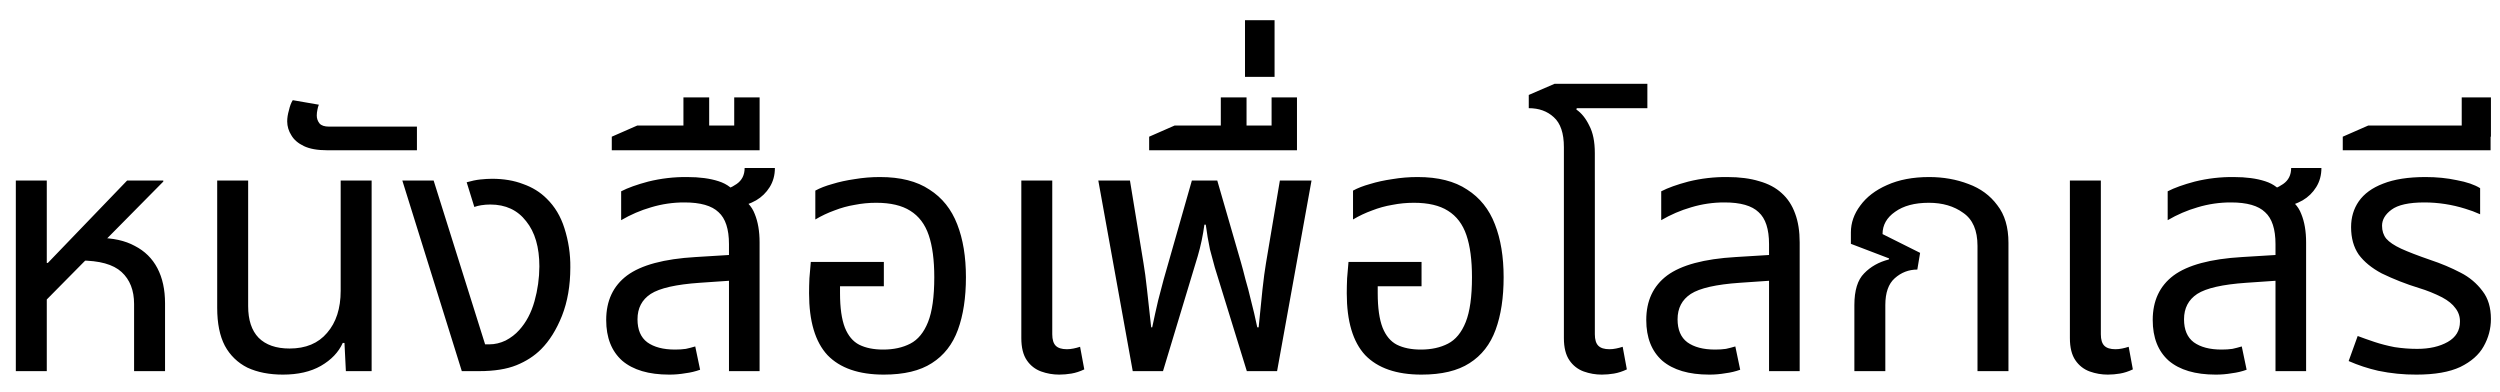
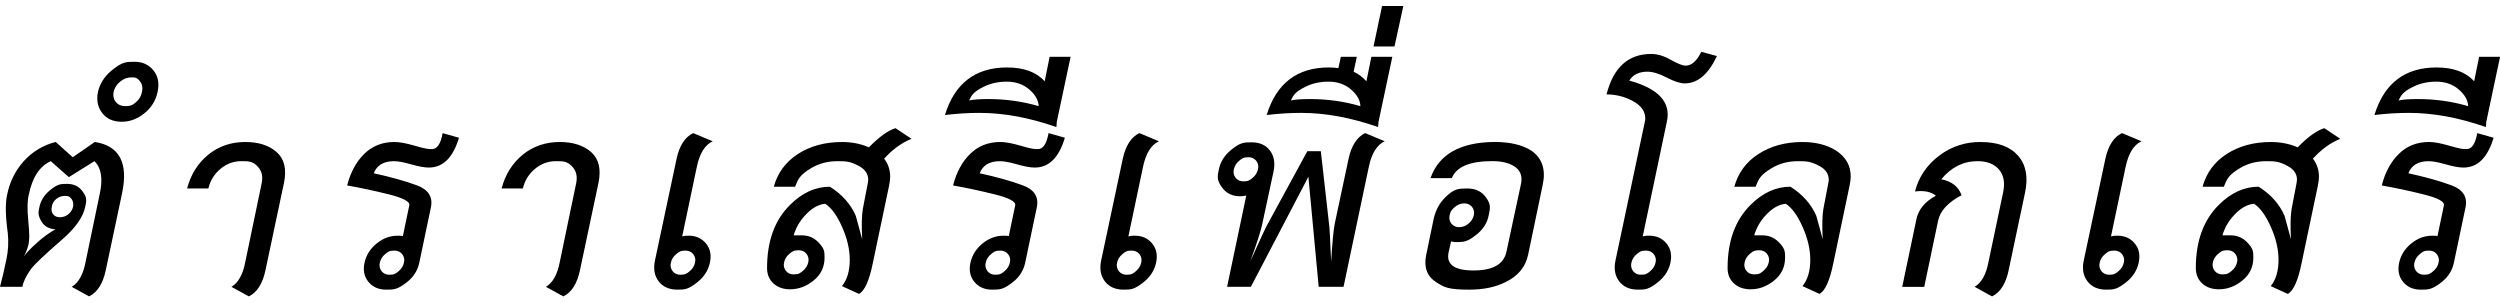
- <svg xmlns="http://www.w3.org/2000/svg" width="115" height="18">
-   <path d="M.728 17.072V8.304h1.424v3.792H2.2l3.648-3.792h1.664v.048l-5.36 5.424v3.296H.728Zm5.44 0v-3.088c0-.63-.192-1.12-.576-1.472-.384-.352-1.019-.528-1.904-.528l.832-1.04c.672 0 1.232.123 1.68.368.459.235.805.576 1.04 1.024.235.448.352.987.352 1.616v3.12H6.168Zm6.846.16c-.629 0-1.173-.107-1.631-.32a2.373 2.373 0 0 1-1.04-1.008c-.235-.448-.352-1.03-.352-1.744V8.304h1.424v5.776c0 .64.16 1.125.48 1.456.33.33.805.496 1.424.496.746 0 1.322-.24 1.727-.72.417-.48.625-1.125.625-1.936V8.304h1.424v8.768H15.91l-.064-1.296h-.08c-.192.427-.528.779-1.008 1.056-.47.267-1.051.4-1.745.4Zm2.037-10.32c-.448 0-.805-.064-1.072-.192s-.459-.293-.576-.496a1.18 1.18 0 0 1-.192-.64c0-.16.027-.33.08-.512.043-.192.101-.347.176-.464l1.2.208a.997.997 0 0 0-.064.224 1.258 1.258 0 0 0-.032.272c0 .139.043.261.128.368.085.096.23.144.432.144h4.048v1.088h-4.128Zm6.192 10.16-2.736-8.768h1.44l2.368 7.536h.192c.256 0 .507-.059.752-.176.245-.128.453-.288.624-.48.32-.352.555-.795.704-1.328a6 6 0 0 0 .224-1.6c0-.885-.203-1.579-.608-2.08-.395-.512-.944-.768-1.648-.768-.139 0-.277.01-.416.032a1.744 1.744 0 0 0-.32.08l-.352-1.136c.224-.064.432-.107.624-.128.203-.021.384-.032.544-.032.533 0 1.008.08 1.424.24.427.15.79.373 1.088.672.373.363.645.816.816 1.36a5.69 5.69 0 0 1 .272 1.808c0 .832-.128 1.573-.384 2.224-.256.64-.576 1.152-.96 1.536-.31.31-.688.555-1.136.736-.448.181-1.019.272-1.712.272h-.8Zm12.29 0v-5.84c0-.693-.16-1.184-.48-1.472-.31-.299-.832-.448-1.568-.448a5.25 5.25 0 0 0-1.536.224c-.48.139-.939.336-1.376.592V8.8c.31-.16.725-.31 1.248-.448a7.127 7.127 0 0 1 1.792-.208c.565 0 1.045.064 1.44.192.405.128.704.363.896.704.373.17.63.437.768.8.15.363.224.8.224 1.312v5.92h-1.408Zm-2.752.16c-.939 0-1.659-.213-2.16-.64-.49-.437-.736-1.061-.736-1.872 0-.885.32-1.568.96-2.048.65-.48 1.701-.763 3.152-.848l1.824-.112v1.184l-1.632.112c-1.088.075-1.84.245-2.256.512-.406.267-.608.656-.608 1.168 0 .48.15.832.448 1.056.31.224.736.336 1.28.336.181 0 .346-.01.496-.032.15-.032.293-.07.432-.112l.224 1.072a3.106 3.106 0 0 1-.672.16 4.21 4.21 0 0 1-.752.064Zm3.12-7.696-.8-.752c.277-.043.538-.15.784-.32.245-.17.368-.416.368-.736h1.392c0 .33-.08.624-.24.88a1.81 1.81 0 0 1-.624.608c-.267.15-.56.256-.88.32Zm-5.759-2.624v-.624l1.168-.512h5.632v1.136h-6.8Zm3.296-.624V4.48h1.184v1.808h-1.184Zm2.336 0V4.48h1.168v1.808h-1.168Zm6.883 10.944c-1.152 0-2.016-.299-2.592-.896-.565-.608-.848-1.557-.848-2.848a16 16 0 0 1 .016-.688l.064-.752h3.36v1.12h-2.016v.32c0 .672.075 1.2.224 1.584.15.373.368.635.656.784.299.15.667.224 1.104.224.48 0 .896-.09 1.248-.272.352-.181.624-.512.816-.992.192-.48.288-1.168.288-2.064 0-.79-.085-1.435-.256-1.936-.17-.501-.453-.875-.848-1.12-.384-.245-.907-.368-1.568-.368a5.05 5.05 0 0 0-.992.096c-.32.053-.63.139-.928.256a5.071 5.071 0 0 0-.88.416V8.768c.213-.117.475-.219.784-.304.31-.096.65-.17 1.024-.224a6.905 6.905 0 0 1 1.168-.096c.939 0 1.696.192 2.272.576.587.373 1.013.907 1.28 1.6.267.683.4 1.493.4 2.432 0 .939-.123 1.744-.368 2.416-.245.672-.645 1.184-1.2 1.536-.544.352-1.28.528-2.208.528Zm8.067 0c-.287 0-.565-.048-.831-.144a1.34 1.34 0 0 1-.657-.512c-.17-.245-.255-.587-.255-1.024V8.304h1.423v7.072c0 .245.054.421.16.528.107.107.278.16.513.16.096 0 .197-.01.303-.032a2.54 2.54 0 0 0 .304-.08l.193 1.04c-.203.096-.4.16-.593.192a3.404 3.404 0 0 1-.56.048Zm3.382-.16-1.584-8.768h1.456l.624 3.808c.054.31.107.71.16 1.2l.192 1.744h.048a51.5 51.5 0 0 1 .272-1.232c.096-.363.182-.688.256-.976l.224-.784 1.072-3.76h1.168l1.088 3.76c.064.224.134.485.208.784.086.288.171.613.256.976.096.363.192.773.288 1.232h.064c.064-.672.123-1.253.176-1.744.054-.49.107-.89.16-1.2l.64-3.808h1.456l-1.584 8.768h-1.392l-1.472-4.768a55.051 55.051 0 0 1-.224-.832 14.452 14.452 0 0 1-.192-1.136h-.064a9.743 9.743 0 0 1-.304 1.44 33 33 0 0 1-.16.528l-1.44 4.768h-1.392Zm.755-10.16v-.624l1.168-.512h5.632v1.136h-6.8Zm3.296-.624V4.48h1.184v1.808h-1.184Zm2.336 0V4.48h1.168v1.808h-1.168ZM57.27 3.536V.928h1.36v2.608h-1.36Zm8.121 13.696c-1.152 0-2.016-.299-2.592-.896-.565-.608-.848-1.557-.848-2.848 0-.213.006-.443.016-.688l.064-.752h3.36v1.12h-2.016v.32c0 .672.075 1.2.224 1.584.15.373.368.635.656.784.3.15.667.224 1.104.224.48 0 .896-.09 1.248-.272.352-.181.624-.512.816-.992.192-.48.288-1.168.288-2.064 0-.79-.085-1.435-.256-1.936-.17-.501-.453-.875-.848-1.12-.384-.245-.906-.368-1.568-.368-.34 0-.672.032-.992.096-.32.053-.629.139-.928.256a5.068 5.068 0 0 0-.88.416V8.768c.214-.117.475-.219.784-.304.31-.096.651-.17 1.024-.224a6.905 6.905 0 0 1 1.168-.096c.94 0 1.696.192 2.272.576.587.373 1.014.907 1.28 1.6.267.683.4 1.493.4 2.432 0 .939-.122 1.744-.368 2.416-.245.672-.645 1.184-1.2 1.536-.544.352-1.28.528-2.208.528Zm6.548-7.328V6.768c0-.64-.155-1.099-.464-1.376-.299-.277-.683-.416-1.152-.416v-.608l1.184-.512h4.272v1.12H72.53l-.016.064c.235.16.432.405.592.736.17.32.256.741.256 1.264v2.864h-1.424Zm1.744 7.328a2.44 2.44 0 0 1-.832-.144 1.339 1.339 0 0 1-.656-.512c-.17-.245-.256-.587-.256-1.024V8.304h1.424v7.072c0 .245.053.421.16.528.107.107.277.16.512.16.096 0 .197-.01.304-.032a2.54 2.54 0 0 0 .304-.08l.192 1.04c-.203.096-.4.16-.592.192a3.405 3.405 0 0 1-.56.048Zm7.693-.16v-5.84c0-.693-.16-1.184-.48-1.472-.309-.299-.832-.448-1.567-.448a5.25 5.25 0 0 0-1.536.224 6.04 6.04 0 0 0-1.377.592V8.8c.31-.16.726-.31 1.249-.448a7.128 7.128 0 0 1 1.791-.208c.566 0 1.056.064 1.472.192.416.117.758.299 1.025.544.277.245.485.56.623.944.14.373.209.816.209 1.328v5.92h-1.409Zm-2.752.16c-.938 0-1.658-.213-2.16-.64-.49-.437-.736-1.061-.736-1.872 0-.885.32-1.568.96-2.048.651-.48 1.702-.763 3.153-.848l1.824-.112v1.184l-1.633.112c-1.087.075-1.84.245-2.255.512-.406.267-.609.656-.609 1.168 0 .48.15.832.448 1.056.31.224.737.336 1.28.336.182 0 .347-.01.496-.032.15-.032.294-.07.433-.112l.224 1.072a3.103 3.103 0 0 1-.673.16 4.209 4.209 0 0 1-.752.064Zm6.677-.16v-3.04c0-.672.15-1.157.448-1.456.299-.31.678-.523 1.136-.64l.016-.048-1.76-.672v-.528c0-.437.144-.848.432-1.232.288-.395.699-.71 1.232-.944.544-.245 1.19-.368 1.936-.368.65 0 1.254.107 1.808.32.555.203.997.528 1.328.976.342.437.512 1.013.512 1.728v5.904h-1.424v-5.76c0-.715-.219-1.221-.656-1.52-.427-.31-.954-.464-1.584-.464-.65 0-1.168.139-1.552.416-.384.267-.576.608-.576 1.024l1.728.864-.128.768c-.395 0-.741.133-1.04.4-.288.256-.432.667-.432 1.232v3.04h-1.424Zm11.658.16a2.44 2.44 0 0 1-.832-.144 1.339 1.339 0 0 1-.656-.512c-.17-.245-.256-.587-.256-1.024V8.304h1.424v7.072c0 .245.053.421.16.528.107.107.277.16.512.16.096 0 .197-.01.304-.032a2.54 2.54 0 0 0 .304-.08l.192 1.04c-.203.096-.4.16-.592.192a3.405 3.405 0 0 1-.56.048Zm7.714-.16v-5.84c0-.693-.16-1.184-.48-1.472-.309-.299-.832-.448-1.568-.448a5.25 5.25 0 0 0-1.536.224c-.48.139-.938.336-1.376.592V8.8c.31-.16.726-.31 1.248-.448a7.133 7.133 0 0 1 1.792-.208c.566 0 1.046.064 1.44.192.406.128.704.363.896.704.374.17.63.437.768.8.15.363.224.8.224 1.312v5.92h-1.408Zm-2.752.16c-.938 0-1.658-.213-2.16-.64-.49-.437-.736-1.061-.736-1.872 0-.885.32-1.568.96-2.048.651-.48 1.702-.763 3.152-.848l1.824-.112v1.184l-1.632.112c-1.088.075-1.84.245-2.256.512-.405.267-.608.656-.608 1.168 0 .48.15.832.448 1.056.31.224.736.336 1.28.336.182 0 .347-.01.496-.032.15-.032.294-.07.432-.112l.224 1.072a3.086 3.086 0 0 1-.672.16 4.201 4.201 0 0 1-.752.064Zm3.12-7.696-.8-.752c.278-.043.539-.15.784-.32.246-.17.368-.416.368-.736h1.392c0 .33-.08.624-.24.88a1.79 1.79 0 0 1-.624.608 2.98 2.98 0 0 1-.88.32Zm6.117 7.696a8.34 8.34 0 0 1-1.76-.176 7.501 7.501 0 0 1-1.36-.448l.416-1.152c.224.085.48.176.768.272.288.096.597.176.928.24.341.053.688.08 1.04.08.565 0 1.034-.107 1.408-.32.373-.213.56-.523.56-.928a.961.961 0 0 0-.208-.624c-.128-.181-.331-.347-.608-.496a6.37 6.37 0 0 0-1.072-.432 11.959 11.959 0 0 1-1.712-.672c-.459-.245-.811-.533-1.056-.864-.235-.341-.352-.763-.352-1.264 0-.448.117-.843.352-1.184.245-.352.618-.624 1.12-.816.512-.203 1.162-.304 1.952-.304.512 0 .992.048 1.44.144.458.085.816.208 1.072.368v1.2a5.383 5.383 0 0 0-.688-.256 6.29 6.29 0 0 0-1.872-.288c-.715 0-1.222.112-1.52.336-.288.213-.432.459-.432.736 0 .235.064.432.192.592.138.16.368.315.688.464.33.15.773.32 1.328.512.512.17.981.368 1.408.592a2.85 2.85 0 0 1 1.008.848c.256.33.384.757.384 1.28 0 .448-.112.87-.336 1.264-.214.384-.571.699-1.072.944-.502.235-1.174.352-2.016.352Zm-3.391-10.32v-.624l1.168-.512h5.632v1.136h-6.8Zm5.472-.624V4.48h1.344v1.808h-1.344Z" />
+ <svg xmlns="http://www.w3.org/2000/svg" xml:space="preserve" fill-rule="evenodd" stroke-linejoin="round" stroke-miterlimit="2" clip-rule="evenodd" viewBox="0 0 124 15">
+   <path d="M3.627 10.247q.035-.23-.079-.379c-.114-.149-.191-.15-.343-.15q-.229 0-.414.15a.6.6 0 0 0-.22.379q-.053.23.062.379.115.15.343.15t.414-.15a.68.68 0 0 0 .238-.379zm1.62 3.151c-.141.669-.417 1.1-.827 1.303l-.863-.475q.51-.3.687-1.232l.704-3.38q.246-1.126-.264-1.62l-1.268.792-.898-.792q-.828.37-1.092 1.673-.105.422-.026 1.25c.079.828.056.962.009 1.232a2.6 2.6 0 0 1-.229.581q.159-.246.651-.687a5 5 0 0 1 .916-.669q-.476-.035-.678-.37c-.202-.335-.173-.469-.114-.739q.105-.476.502-.81c.397-.334.555-.335.871-.335q.475 0 .739.335c.264.335.229.493.158.81q-.159.758-1.127 1.602c-.869.751-1.38 1.24-1.549 1.461q-.37.51-.44.898H0q.176-.669.317-1.356a4.2 4.2 0 0 0 .07-1.303Q.211 10.298.352 9.666c.129-.646.405-1.2.827-1.673a3.15 3.15 0 0 1 1.585-.951l.845.757 1.092-.757c1.22.188 1.67 1.03 1.356 2.535zM13.169 13.395c-.141.67-.417 1.11-.827 1.306l-.863-.475q.51-.3.687-1.232l.81-3.891q.106-.494-.158-.801c-.264-.307-.458-.308-.845-.308s-.734.127-1.039.382-.505.579-.599.973H9.279c.188-.704.54-1.26 1.056-1.681.516-.417 1.13-.625 1.831-.625.657 0 1.18.168 1.558.503s.502.844.361 1.526zM20.793 13.046q-.123.564-.599.942c-.476.378-.663.379-1.039.379s-.669-.129-.88-.387-.276-.575-.194-.951.282-.693.599-.951.663-.387 1.039-.387q.212 0 .264.018l.317-1.52q.07-.283-1.048-.557a30 30 0 0 0-2.033-.433q.246-.973.845-1.564t1.497-.592q.37 0 .977.176c.607.176.701.176.889.176q.387 0 .528-.792l.81.229q-.44 1.48-1.497 1.479-.317 0-.871-.158-.555-.159-.854-.158-.774 0-1.004.599 1.285.282 2.139.599.854.316.695 1.092l-.581 2.764zm-.757-.018a.48.48 0 0 0-.088-.423q-.141-.176-.387-.176c-.246 0-.317.059-.458.176s-.229.258-.264.423a.48.48 0 0 0 .088.423q.141.176.387.176c.246 0 .317-.059.458-.176s.229-.258.264-.423M28.768 13.395c-.141.67-.417 1.11-.827 1.306l-.863-.475q.51-.3.687-1.232l.81-3.891q.105-.494-.158-.801c-.263-.307-.458-.308-.845-.308s-.734.127-1.039.382-.505.579-.599.973h-1.056c.188-.704.54-1.26 1.056-1.681.516-.417 1.13-.625 1.831-.625.657 0 1.18.168 1.558.503s.502.844.361 1.526zM35.212 13.028q-.123.564-.599.951c-.476.387-.657.387-1.021.387q-.598 0-.916-.405-.317-.405-.194-1.021l1.074-5.053c.141-.657.417-1.09.827-1.285l.968.405q-.58.264-.792 1.285l-.722 3.433a1 1 0 0 1 .317-.035q.545 0 .863.387t.194.951zm-.739 0a.48.48 0 0 0-.088-.423q-.141-.176-.387-.176c-.246 0-.317.059-.458.176s-.229.258-.264.423a.48.48 0 0 0 .088.423q.141.176.387.176c.246 0 .317-.059.458-.176s.229-.258.264-.423M44.103 9.19l-.81 3.856q-.264 1.304-.687 1.532l-.845-.387q.387-.475.387-1.303 0-.775-.379-1.629-.378-.854-.836-1.153-.528.053-1.004.581a2.44 2.44 0 0 0-.563.986h.405q.476 0 .801.326c.325.326.326.478.326.783q0 .687-.537 1.127t-1.171.44q-.51 0-.827-.29t-.317-.766c0-1.34.381-2.38 1.144-3.134.599-.599 1.26-.898 1.972-.898.599.376 1.03.857 1.285 1.444l.317 1.162c-.035-.681-.023-1.18.035-1.514l.246-1.285a1 1 0 0 0 .018-.158q0-.423-.449-.669c-.449-.246-.66-.246-1.083-.246q-.722 0-1.294.343c-.572.343-.648.537-.801.924H38.38c.188-.686.587-1.23 1.197-1.624s1.34-.594 2.183-.594q.74 0 1.338.264.758-.778 1.32-.951l.792.528q-.74.3-1.356.986.3.388.299.898 0 .176-.053.423zm-4.014 3.821a.48.48 0 0 0-.088-.423q-.141-.176-.387-.176c-.246 0-.317.059-.458.176s-.229.258-.264.423a.48.48 0 0 0 .088.423q.141.176.387.176c.246 0 .317-.059.458-.176s.229-.258.264-.423M50.846 13.046q-.123.564-.599.942c-.476.378-.663.379-1.039.379s-.669-.129-.88-.387-.276-.575-.194-.951.282-.693.599-.951.663-.387 1.039-.387q.212 0 .264.018l.317-1.52q.07-.283-1.048-.557a30 30 0 0 0-2.033-.433q.246-.973.845-1.564t1.497-.592q.37 0 .977.176c.607.176.701.176.889.176q.387 0 .528-.792l.81.229q-.44 1.48-1.497 1.479-.317 0-.871-.158-.555-.159-.854-.158-.774 0-1.004.599 1.286.282 2.139.599.854.316.695 1.092l-.581 2.764zm-.757-.018a.48.48 0 0 0-.088-.423q-.141-.176-.387-.176c-.246 0-.317.059-.458.176s-.229.258-.264.423a.48.48 0 0 0 .088.423q.141.176.387.176c.246 0 .317-.059.458-.176s.229-.258.264-.423M57.343 13.028q-.123.564-.599.951c-.476.387-.657.387-1.021.387q-.598 0-.916-.405-.317-.405-.194-1.021l1.074-5.053c.141-.657.417-1.09.827-1.285l.968.405q-.58.264-.792 1.285l-.722 3.433a1 1 0 0 1 .317-.035q.545 0 .863.387t.194.951zm-.739 0a.48.48 0 0 0-.088-.423q-.141-.176-.387-.176c-.246 0-.317.059-.458.176s-.229.258-.264.423a.48.48 0 0 0 .088.423q.141.176.387.176c.246 0 .317-.059.458-.176s.229-.258.264-.423M66.639 14.225h-1.232l-.511-5.458-2.852 5.458h-1.18l.951-4.525a1.6 1.6 0 0 1-.299.035q-.564 0-.871-.396c-.307-.396-.267-.584-.185-.96q.123-.546.59-.933c.467-.387.654-.387 1.03-.387q.598 0 .907.405.308.405.185 1.021l-.563 2.623q-.088.457-.599 1.866c.481-1.07.745-1.64.792-1.725l2.042-3.75h.669l.423 3.75q.018.106.088 1.725.088-1.408.176-1.866l.687-3.222c.141-.657.417-1.09.827-1.285l.968.405q-.58.264-.792 1.285l-1.25 5.933zm-4.243-5.828a.48.48 0 0 0-.088-.423q-.141-.176-.387-.176c-.246 0-.317.059-.458.176s-.229.258-.264.423a.48.48 0 0 0 .088.423q.141.176.387.176c.246 0 .317-.059.458-.176s.229-.258.264-.423M75.794 12.637c-.129.612-.505 1.06-1.127 1.359q-.738.37-1.796.371c-1.058.001-1.25-.124-1.637-.371q-.687-.442-.493-1.36l.37-1.785q.141-.636.581-1.069c.44-.433.657-.433 1.092-.433q.564 0 .871.381c.307.381.267.57.185.948q-.105.549-.581.939c-.476.39-.663.39-1.039.39a.7.7 0 0 1-.246-.035l-.123.539q-.193.904 1.232.904 1.445 0 1.637-.93l.722-3.369q.123-.58-.352-.878-.405-.246-1.074-.246c-1.12 0-1.78.282-2.007.845h-1.056q.618-1.771 3.169-1.796 1.177 0 1.849.441.792.565.546 1.694l-.722 3.459zM73.1 10.678a.468.468 0 0 0-.475-.59q-.246 0-.458.174c-.212.174-.229.254-.264.416a.468.468 0 0 0 .475.589.7.7 0 0 0 .458-.173.73.73 0 0 0 .264-.416M82.854 13.028q-.123.564-.599.951c-.476.387-.657.387-1.021.387q-.598 0-.916-.405-.317-.405-.194-1.021l1.479-6.99q.052-.599-.669-.968a2.7 2.7 0 0 0-1.25-.299q.51-2.01 2.218-2.007.458 0 .968.29t.739.29q.44 0 .775-.687l.775.211c-.423.904-.957 1.36-1.602 1.356q-.334 0-.889-.29t-.96-.29q-.616 0-.898.44 2.188.599 1.866 2.042l-1.197 5.687a1 1 0 0 1 .317-.035q.546 0 .863.387t.194.951zm-.739 0a.48.48 0 0 0-.088-.423q-.141-.176-.387-.176c-.246 0-.317.059-.458.176s-.229.258-.264.423a.48.48 0 0 0 .088.423q.141.176.387.176c.246 0 .317-.059.458-.176s.229-.258.264-.423M91.745 9.178l-.81 3.865c-.176.871-.405 1.38-.687 1.535l-.845-.387q.387-.475.387-1.303 0-.775-.379-1.629-.378-.854-.836-1.153-.528.053-1.004.581a2.44 2.44 0 0 0-.563.986h.405q.475 0 .801.326c.326.326.326.478.326.783q0 .687-.537 1.127t-1.171.44q-.51 0-.827-.29t-.317-.766c0-1.34.381-2.38 1.144-3.134.599-.599 1.26-.898 1.972-.898q.9.564 1.285 1.444l.317 1.162c-.035-.681-.023-1.18.035-1.514l.246-1.285q0-.035.018-.088v-.07q0-.423-.449-.669c-.449-.246-.66-.246-1.083-.246q-.722 0-1.294.343c-.572.343-.648.537-.801.924h-1.056c.188-.686.587-1.23 1.197-1.624s1.34-.594 2.183-.594q.968 0 1.637.406.757.477.757 1.306 0 .177-.053.423zm-4.014 3.833a.48.48 0 0 0-.088-.423q-.141-.176-.387-.176c-.246 0-.317.059-.458.176s-.229.258-.264.423a.48.48 0 0 0 .088.423q.141.176.387.176c.246 0 .317-.059.458-.176s.229-.258.264-.423M99.632 13.395c-.141.67-.417 1.11-.827 1.306l-.863-.475q.51-.3.687-1.232l.722-3.433q.159-.722-.194-1.144-.353-.423-1.074-.423c-.704 0-1.3.299-1.796.898q.792.159 1.004.792c-.669.352-1.06.775-1.162 1.268l-.687 3.275H94.35l.704-3.353q.159-.74.968-1.165-.37-.3-1.039-.212.282-1.095 1.232-1.8a3.3 3.3 0 0 1 2.025-.653c.845 0 1.46.226 1.857.679s.508 1.07.343 1.844l-.81 3.829zM106.08 13.028q-.123.564-.599.951c-.476.387-.657.387-1.021.387q-.598 0-.916-.405-.317-.405-.194-1.021l1.074-5.053c.141-.657.417-1.09.827-1.285l.968.405q-.58.264-.792 1.285l-.722 3.433a1 1 0 0 1 .317-.035q.546 0 .863.387t.194.951zm-.739 0a.48.48 0 0 0-.088-.423q-.141-.176-.387-.176c-.246 0-.317.059-.458.176s-.229.258-.264.423a.48.48 0 0 0 .088.423q.141.176.387.176c.246 0 .317-.059.458-.176s.229-.258.264-.423M114.97 9.19l-.81 3.856q-.264 1.304-.687 1.532l-.845-.387q.387-.475.387-1.303 0-.775-.379-1.629-.378-.854-.836-1.153-.528.053-1.004.581a2.44 2.44 0 0 0-.563.986h.405q.475 0 .801.326c.326.326.326.478.326.783q0 .687-.537 1.127t-1.171.44q-.51 0-.827-.29t-.317-.766c0-1.34.381-2.38 1.144-3.134.599-.599 1.26-.898 1.972-.898.599.376 1.03.857 1.285 1.444l.317 1.162c-.035-.681-.023-1.18.035-1.514l.246-1.285a1 1 0 0 0 .018-.158q0-.423-.449-.669c-.449-.246-.66-.246-1.083-.246q-.722 0-1.294.343c-.572.343-.648.537-.801.924h-1.056c.188-.686.587-1.23 1.197-1.624s1.34-.594 2.183-.594q.74 0 1.338.264.757-.778 1.32-.951l.792.528q-.74.3-1.356.986.3.388.299.898 0 .176-.053.423zm-4.014 3.821a.48.48 0 0 0-.088-.423q-.141-.176-.387-.176c-.246 0-.317.059-.458.176s-.229.258-.264.423a.48.48 0 0 0 .088.423q.141.176.387.176c.246 0 .317-.059.458-.176s.229-.258.264-.423M121.71 13.046q-.123.564-.599.942c-.476.378-.663.379-1.039.379s-.669-.129-.88-.387-.276-.575-.194-.951.282-.693.599-.951.663-.387 1.039-.387q.212 0 .264.018l.317-1.52q.07-.283-1.048-.557a30 30 0 0 0-2.033-.433q.246-.973.845-1.564.598-.592 1.497-.592.37 0 .977.176c.607.176.701.176.889.176q.387 0 .528-.792l.81.229q-.44 1.48-1.497 1.479-.317 0-.871-.158-.554-.159-.854-.158-.774 0-1.004.599 1.286.282 2.139.599.854.316.695 1.092l-.581 2.764zm-.757-.018a.48.48 0 0 0-.088-.423q-.141-.176-.387-.176c-.246 0-.317.059-.458.176s-.229.258-.264.423a.48.48 0 0 0 .088.423q.141.176.387.176c.246 0 .317-.059.458-.176s.229-.258.264-.423M7.817 4.56a1.8 1.8 0 0 1-.643 1.048q-.52.431-1.136.431-.634 0-.968-.431-.334-.432-.211-1.048.141-.617.669-1.056c.528-.439.734-.44 1.144-.44q.598 0 .942.431.343.432.202 1.065zm-.775 0q.07-.3-.088-.511c-.158-.211-.252-.211-.44-.211q-.3 0-.555.211a.93.93 0 0 0-.326.511q-.052.3.114.502.168.202.467.202c.299 0 .379-.067.537-.202s.255-.302.29-.502zM52.398 6.303c-1.34-.469-2.61-.704-3.821-.704q-.827 0-1.708.106c.481-1.57 1.51-2.36 3.081-2.359.833 0 1.46.229 1.866.687l.246-1.215h1.039l-.687 3.24q0 .123-.018.246zm-.88-1.039q-.017-.44-.467-.827-.449-.387-1.118-.387-.634 0-1.144.255c-.51.255-.581.396-.722.678q.316-.07.951-.07 1.302 0 2.5.352zM123.3 6.303c-1.34-.469-2.61-.704-3.821-.704q-.827 0-1.708.106c.481-1.57 1.51-2.36 3.081-2.359.833 0 1.46.229 1.866.687l.246-1.215h1.039l-.687 3.24q0 .123-.018.246zm-.88-1.039q-.017-.44-.467-.827-.449-.387-1.118-.387-.634 0-1.144.255c-.51.255-.581.396-.722.678q.317-.07.951-.07 1.302 0 2.5.352zM68.356 6.303c-1.34-.469-2.61-.704-3.821-.704q-.827 0-1.708.106c.481-1.57 1.51-2.36 3.081-2.359q.264 0 .475.035l.123-.563h.792l-.158.739q.352.159.634.475l.246-1.215h1.039l-.687 3.24-.018.246zm-.88-1.039q-.017-.44-.467-.827-.449-.387-1.118-.387-.634 0-1.144.255c-.51.255-.581.396-.722.678q.317-.07.951-.07 1.302 0 2.5.352zM69.166 2.306h-1.039L68.55.299h1.056z" />
</svg>
